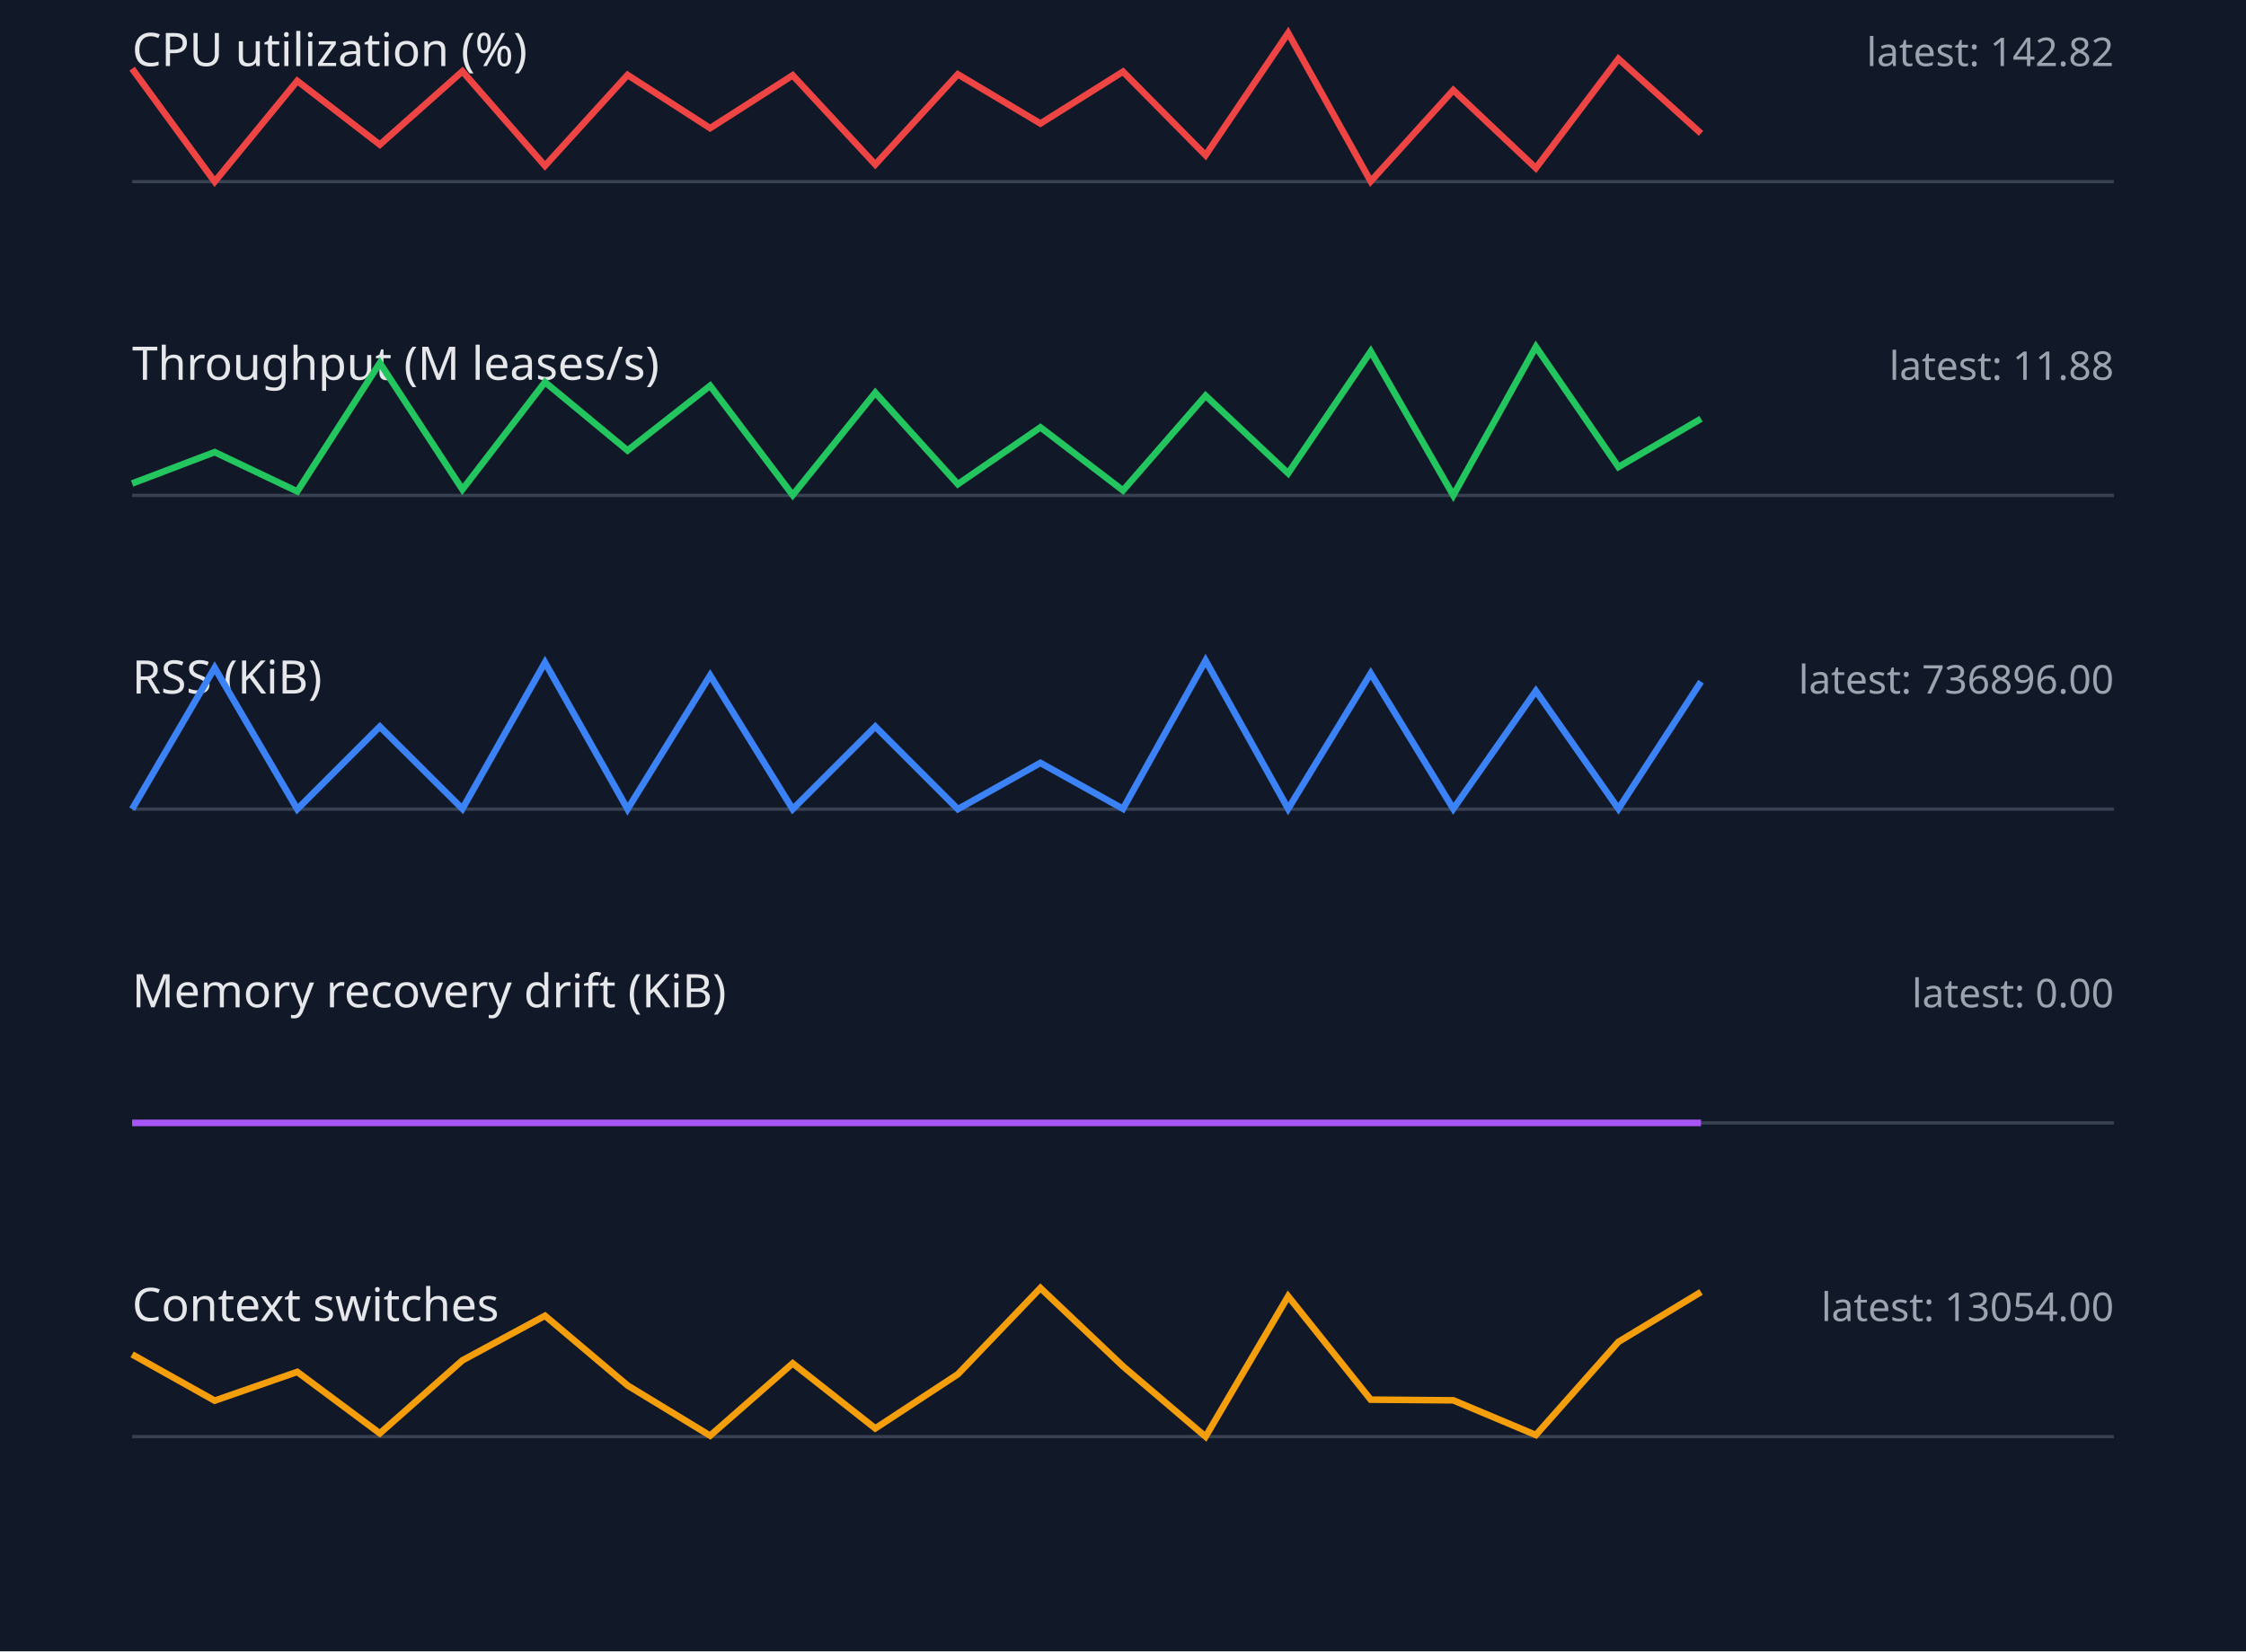
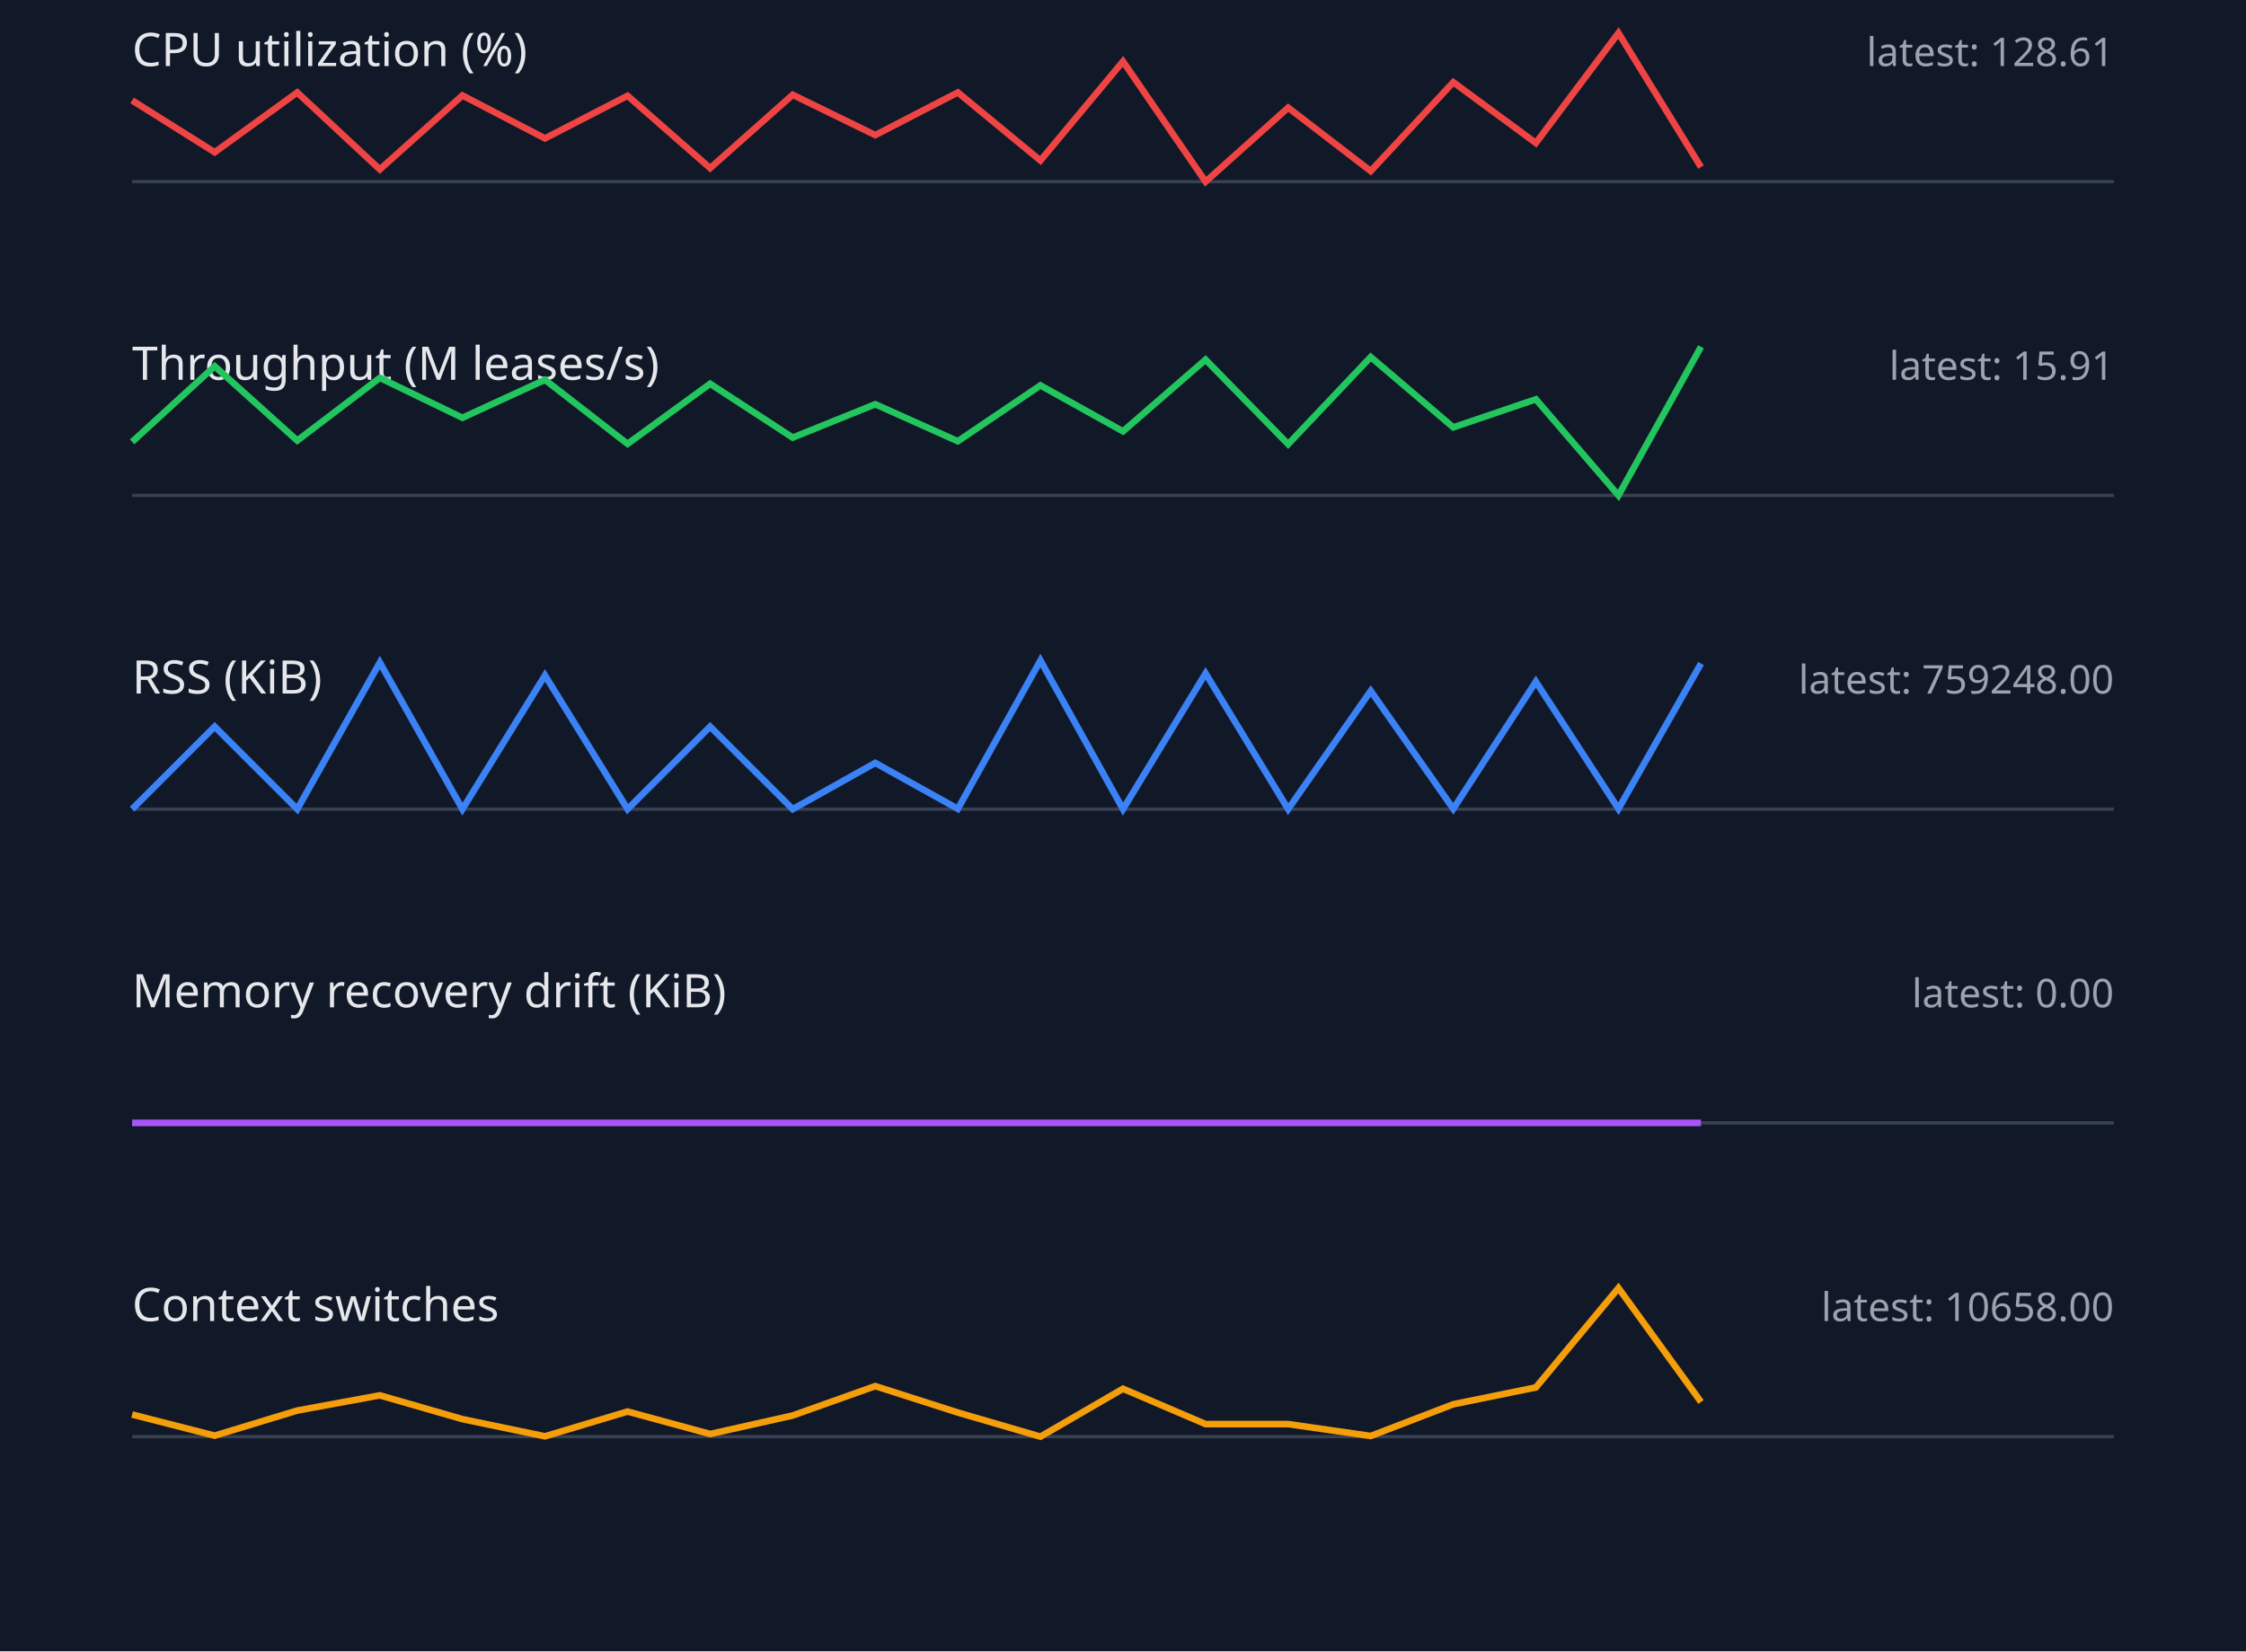
<svg xmlns="http://www.w3.org/2000/svg" width="680" height="500" viewBox="0 0 680 500">
  <style>.label{font:14px sans-serif;fill:#e5e7eb}.value{font:12px sans-serif;fill:#9ca3af}.axis{stroke:#374151}.series{fill:none;stroke-width:2}</style>
  <rect width="100%" height="100%" fill="#111827" />
  <text x="40" y="20" class="label">CPU utilization (%)</text>
-   <text x="640" y="20" text-anchor="end" class="value">latest: 142.82</text>
+   <text x="640" y="20" text-anchor="end" class="value">latest: 128.61</text>
  <line x1="40" y1="55" x2="640" y2="55" class="axis" />
-   <polyline points="40,20.8 65,55.0 90,24.5 115,43.8 140,21.6 165,50.2 190,22.7 215,38.8 240,22.8 265,49.8 290,22.5 315,37.4 340,21.7 365,47.0 390,10.0 415,54.9 440,27.3 465,50.9 490,17.8 515,40.4" stroke="#ef4444" class="series" />
+   <polyline points="40,30.4 65,46.1 90,28.0 115,51.3 140,28.9 165,41.9 190,29.0 215,50.9 240,28.7 265,40.9 290,28.0 315,48.6 340,18.6 365,55.0 390,32.6 415,51.8 440,24.9 465,43.3 490,10.0 515,50.6" stroke="#ef4444" class="series" />
  <text x="40" y="115" class="label">Throughput (M leases/s)</text>
-   <text x="640" y="115" text-anchor="end" class="value">latest: 11.88</text>
+   <text x="640" y="115" text-anchor="end" class="value">latest: 15.91</text>
  <line x1="40" y1="150" x2="640" y2="150" class="axis" />
-   <polyline points="40,146.4 65,136.9 90,148.8 115,109.9 140,148.2 165,115.7 190,136.4 215,116.8 240,149.9 265,118.9 290,146.6 315,129.4 340,148.5 365,119.8 390,143.3 415,106.4 440,150.0 465,105.0 490,141.4 515,126.8" stroke="#22c55e" class="series" />
+   <polyline points="40,133.8 65,110.9 90,133.4 115,114.4 140,126.5 165,115.0 190,134.4 215,116.2 240,132.5 265,122.4 290,133.6 315,116.7 340,130.6 365,108.9 390,134.5 415,108.1 440,129.4 465,120.9 490,150.0 515,105.0" stroke="#22c55e" class="series" />
  <text x="40" y="210" class="label">RSS (KiB)</text>
-   <text x="640" y="210" text-anchor="end" class="value">latest: 736896.00</text>
+   <text x="640" y="210" text-anchor="end" class="value">latest: 759248.00</text>
  <line x1="40" y1="245" x2="640" y2="245" class="axis" />
-   <polyline points="40,245.0 65,202.2 90,245.0 115,220.0 140,244.9 165,200.6 190,245.0 215,204.5 240,245.0 265,220.0 290,245.0 315,231.0 340,244.9 365,200.0 390,244.9 415,203.9 440,244.9 465,209.2 490,244.9 515,206.4" stroke="#3b82f6" class="series" />
+   <polyline points="40,245.0 65,220.0 90,245.0 115,200.6 140,245.0 165,204.5 190,245.0 215,220.0 240,245.0 265,231.0 290,244.9 315,200.0 340,245.0 365,203.9 390,245.0 415,209.2 440,244.9 465,206.4 490,244.9 515,200.9" stroke="#3b82f6" class="series" />
  <text x="40" y="305" class="label">Memory recovery drift (KiB)</text>
  <text x="640" y="305" text-anchor="end" class="value">latest: 0.00</text>
  <line x1="40" y1="340" x2="640" y2="340" class="axis" />
  <polyline points="40,340.0 65,340.0 90,340.0 115,340.0 140,340.0 165,340.0 190,340.0 215,340.0 240,340.0 265,340.0 290,340.0 315,340.0 340,340.0 365,340.0 390,340.0 415,340.0 440,340.0 465,340.0 490,340.0 515,340.0" stroke="#a855f7" class="series" />
  <text x="40" y="400" class="label">Context switches</text>
-   <text x="640" y="400" text-anchor="end" class="value">latest: 13054.00</text>
+   <text x="640" y="400" text-anchor="end" class="value">latest: 10658.00</text>
  <line x1="40" y1="435" x2="640" y2="435" class="axis" />
-   <polyline points="40,410.1 65,424.1 90,415.4 115,434.0 140,411.9 165,398.4 190,419.5 215,434.7 240,412.8 265,432.5 290,416.1 315,390.0 340,413.7 365,435.0 390,392.5 415,423.8 440,424.0 465,434.5 490,406.3 515,391.2" stroke="#f59e0b" class="series" />
+   <polyline points="40,428.3 65,434.7 90,427.1 115,422.5 140,429.7 165,434.9 190,427.4 215,434.2 240,428.6 265,419.7 290,427.7 315,435.0 340,420.5 365,431.2 390,431.2 415,434.8 440,425.2 465,420.1 490,390.0 515,424.5" stroke="#f59e0b" class="series" />
</svg>
